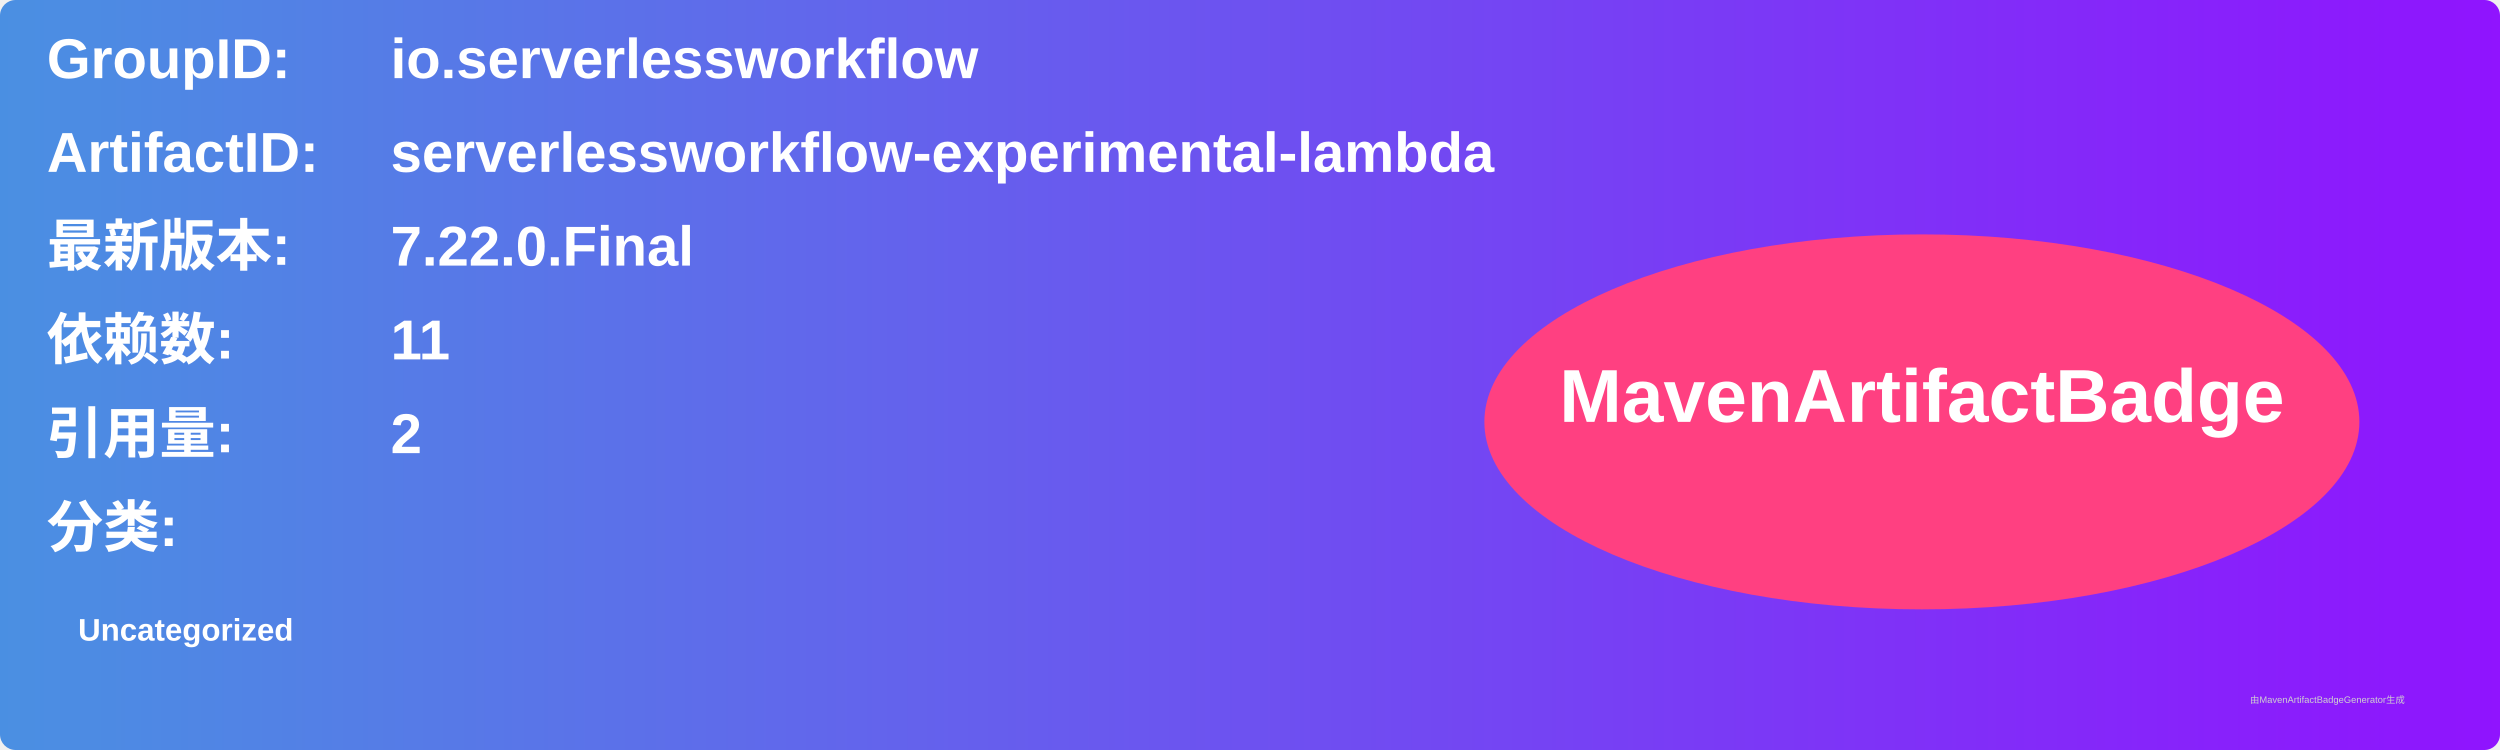
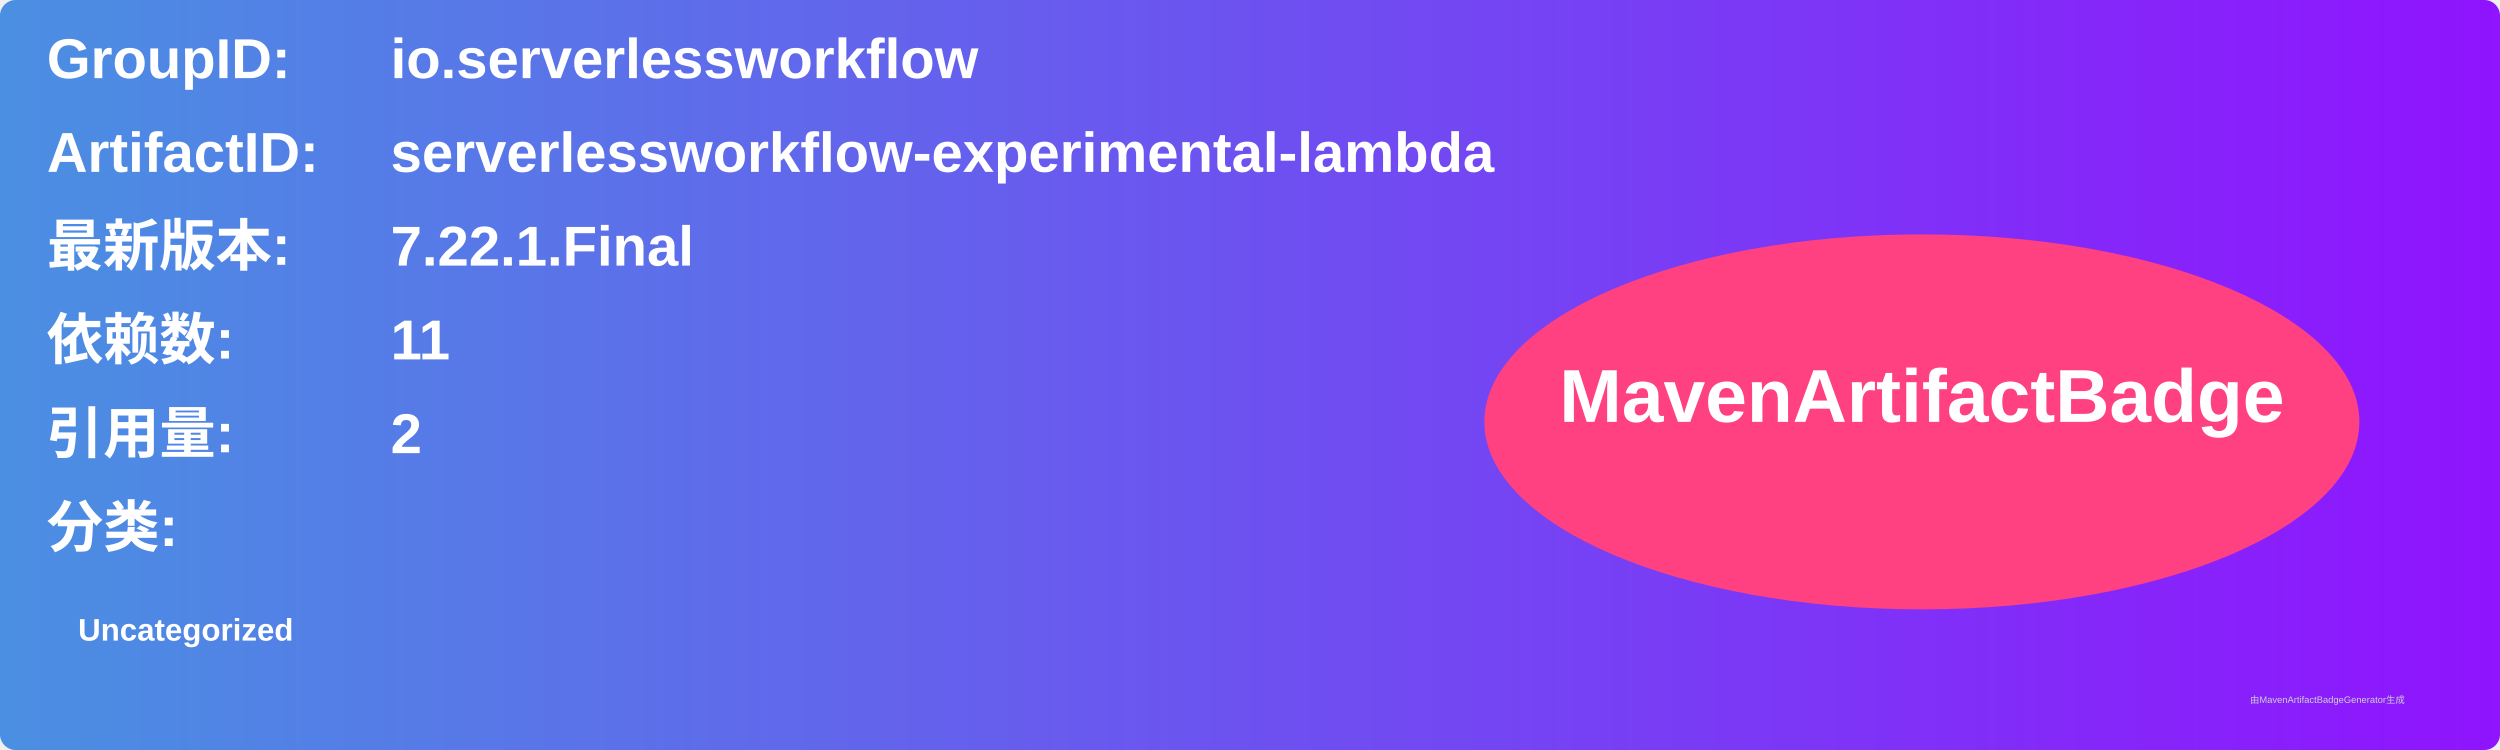
<svg xmlns="http://www.w3.org/2000/svg" width="800" height="240" viewBox="0 0 800 240">
  <linearGradient id="grad" x1="0%" y1="0%" x2="100%" y2="0%">
    <stop offset="0%" stop-color="#4a90e2" />
    <stop offset="100%" stop-color="#9013fe" />
  </linearGradient>
  <rect width="100%" height="100%" rx="5" ry="5" fill="url(#grad)" />
  <g transform="translate(15, 15)">
    <text x="0" y="10" font-family="Arial" font-size="18" fill="white" font-weight="bold" width="260">GroupID:</text>
    <text x="110" y="10" font-family="Arial" font-size="18" fill="white" font-weight="bold" width="460">io.serverlessworkflow</text>
    <text x="0" y="40" font-family="Arial" font-size="18" fill="white" font-weight="bold" width="260">ArtifactID:</text>
    <text x="110" y="40" font-family="Arial" font-size="18" fill="white" font-weight="bold" width="460">serverlessworkflow-experimental-lambda</text>
    <text x="0" y="70" font-family="Arial" font-size="18" fill="white" font-weight="bold">最新版本:</text>
    <text x="110" y="70" font-family="Arial" font-size="18" fill="white" font-weight="bold">
-       <tspan font-weight="bold">7.22.0.Final</tspan>
+       <tspan font-weight="bold">7.22.1.Final</tspan>
    </text>
    <text x="0" y="100" font-family="Arial" font-size="18" fill="white" font-weight="bold">依赖数: </text>
    <text x="110" y="100" font-family="Arial" font-size="18" fill="white">
      <tspan font-weight="bold">11</tspan>
    </text>
    <text x="0" y="130" font-family="Arial" font-size="18" fill="white" font-weight="bold">引用量: </text>
    <text x="110" y="130" font-family="Arial" font-size="18" fill="white">
      <tspan font-weight="bold">2</tspan>
    </text>
    <text x="0" y="160" font-family="Arial" font-size="18" fill="white" font-weight="bold">分类:</text>
    <text x="10" y="190" font-family="Arial" font-size="10" fill="white">
      <tspan font-weight="bold">Uncategorized</tspan>
    </text>
    <ellipse cx="600" cy="120" rx="140" ry="60" fill="#ff4081" />
    <text x="600" y="120" text-anchor="middle" font-family="Arial" font-size="24" fill="white" font-weight="bold">MavenArtifactBadge</text>
  </g>
  <text x="720" y="225" font-family="Arial" font-size="3" fill="#d0d0d0">由MavenArtifactBadgeGenerator生成</text>
</svg>
